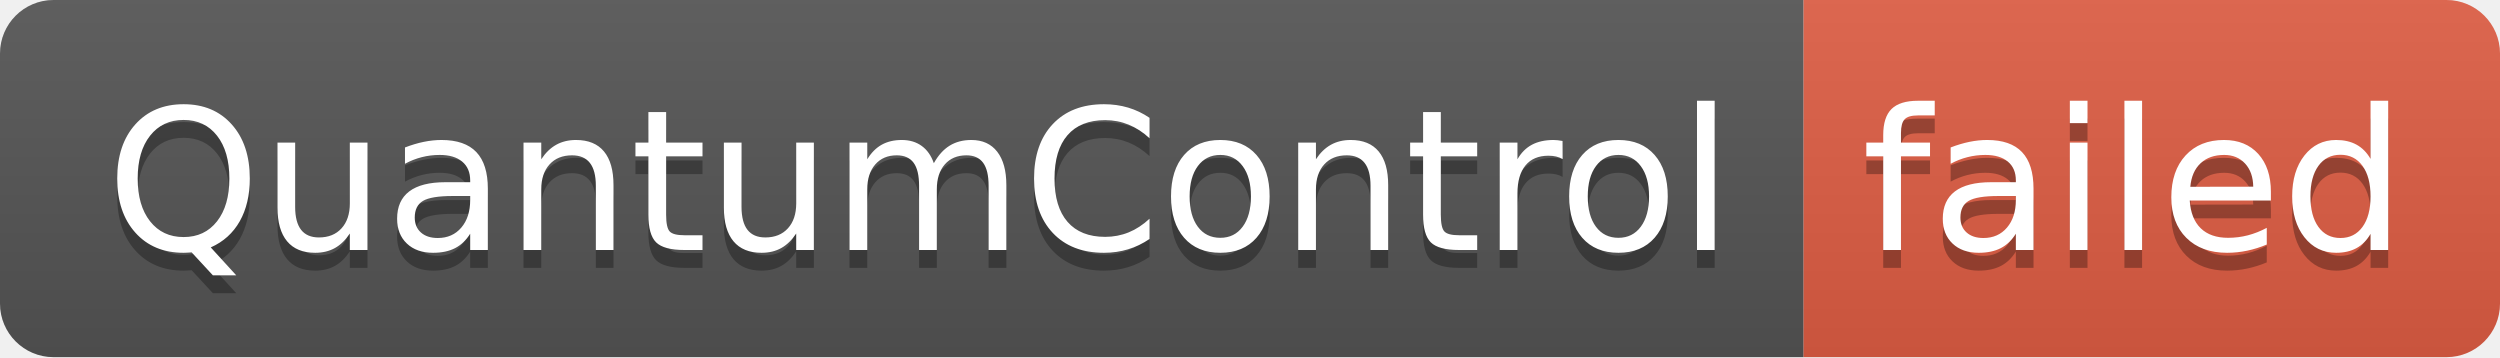
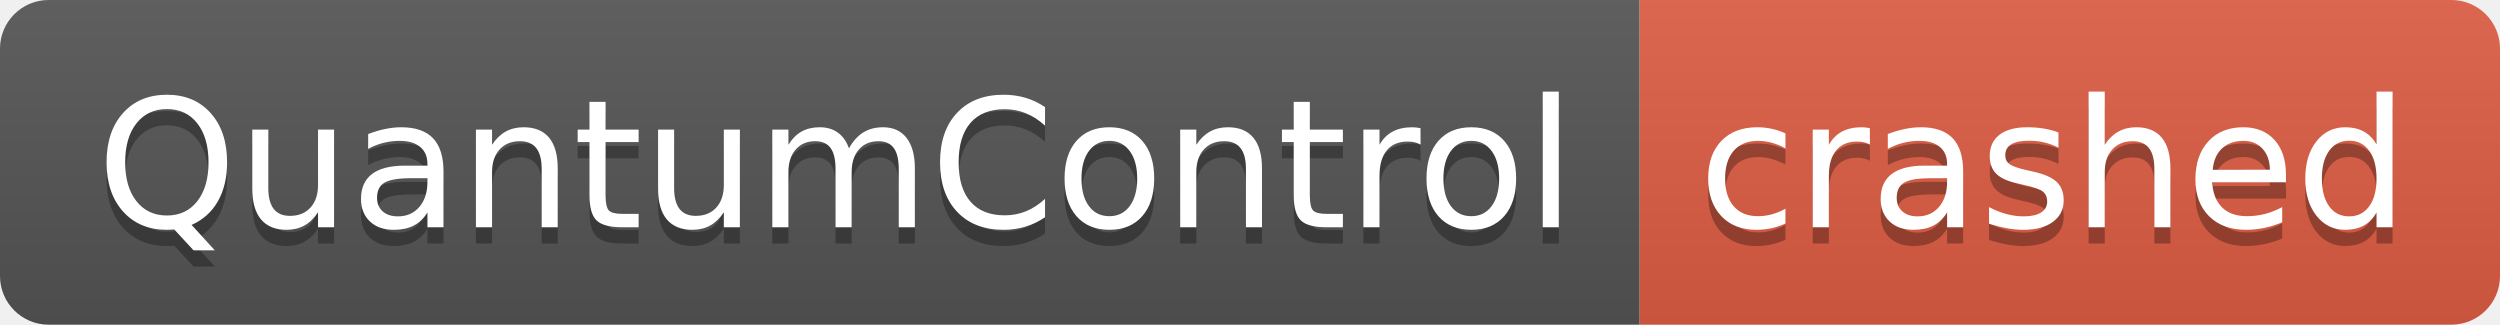
- <svg xmlns="http://www.w3.org/2000/svg" width="140" height="20" role="img" aria-label="QuantumControl: failed">
+ <svg xmlns="http://www.w3.org/2000/svg" width="154" height="20" role="img" aria-label="QuantumControl: crashed">
  <linearGradient id="s" x2="0" y2="100%">
    <stop offset="0" stop-color="#bbb" stop-opacity=".1" />
    <stop offset="1" stop-opacity=".1" />
  </linearGradient>
  <clipPath id="r">
-     <rect width="140" height="20" rx="3" fill="#fff" />
+     <rect width="154" height="20" rx="3" fill="#fff" />
  </clipPath>
  <g clip-path="url(#r)">
    <rect width="101" height="20" fill="#555" />
-     <rect x="101" width="39" height="20" fill="#e05d44" />
-     <rect width="140" height="20" fill="url(#s)" />
+     <rect x="101" width="53" height="20" fill="#e05d44" />
+     <rect width="154" height="20" fill="url(#s)" />
  </g>
  <g fill="#fff" text-anchor="middle" font-family="Verdana,Geneva,DejaVu Sans,sans-serif" text-rendering="geometricPrecision" font-size="110">
    <text aria-hidden="true" x="515" y="150" fill="#010101" fill-opacity=".3" transform="scale(.1)" textLength="910">QuantumControl</text>
    <text x="515" y="140" transform="scale(.1)" fill="#fff" textLength="910">QuantumControl</text>
-     <text aria-hidden="true" x="1195" y="150" fill="#010101" fill-opacity=".3" transform="scale(.1)" textLength="290">failed</text>
-     <text x="1195" y="140" transform="scale(.1)" fill="#fff" textLength="290">failed</text>
+     <text aria-hidden="true" x="1265" y="150" fill="#010101" fill-opacity=".3" transform="scale(.1)" textLength="430">crashed</text>
+     <text x="1265" y="140" transform="scale(.1)" fill="#fff" textLength="430">crashed</text>
  </g>
</svg>
